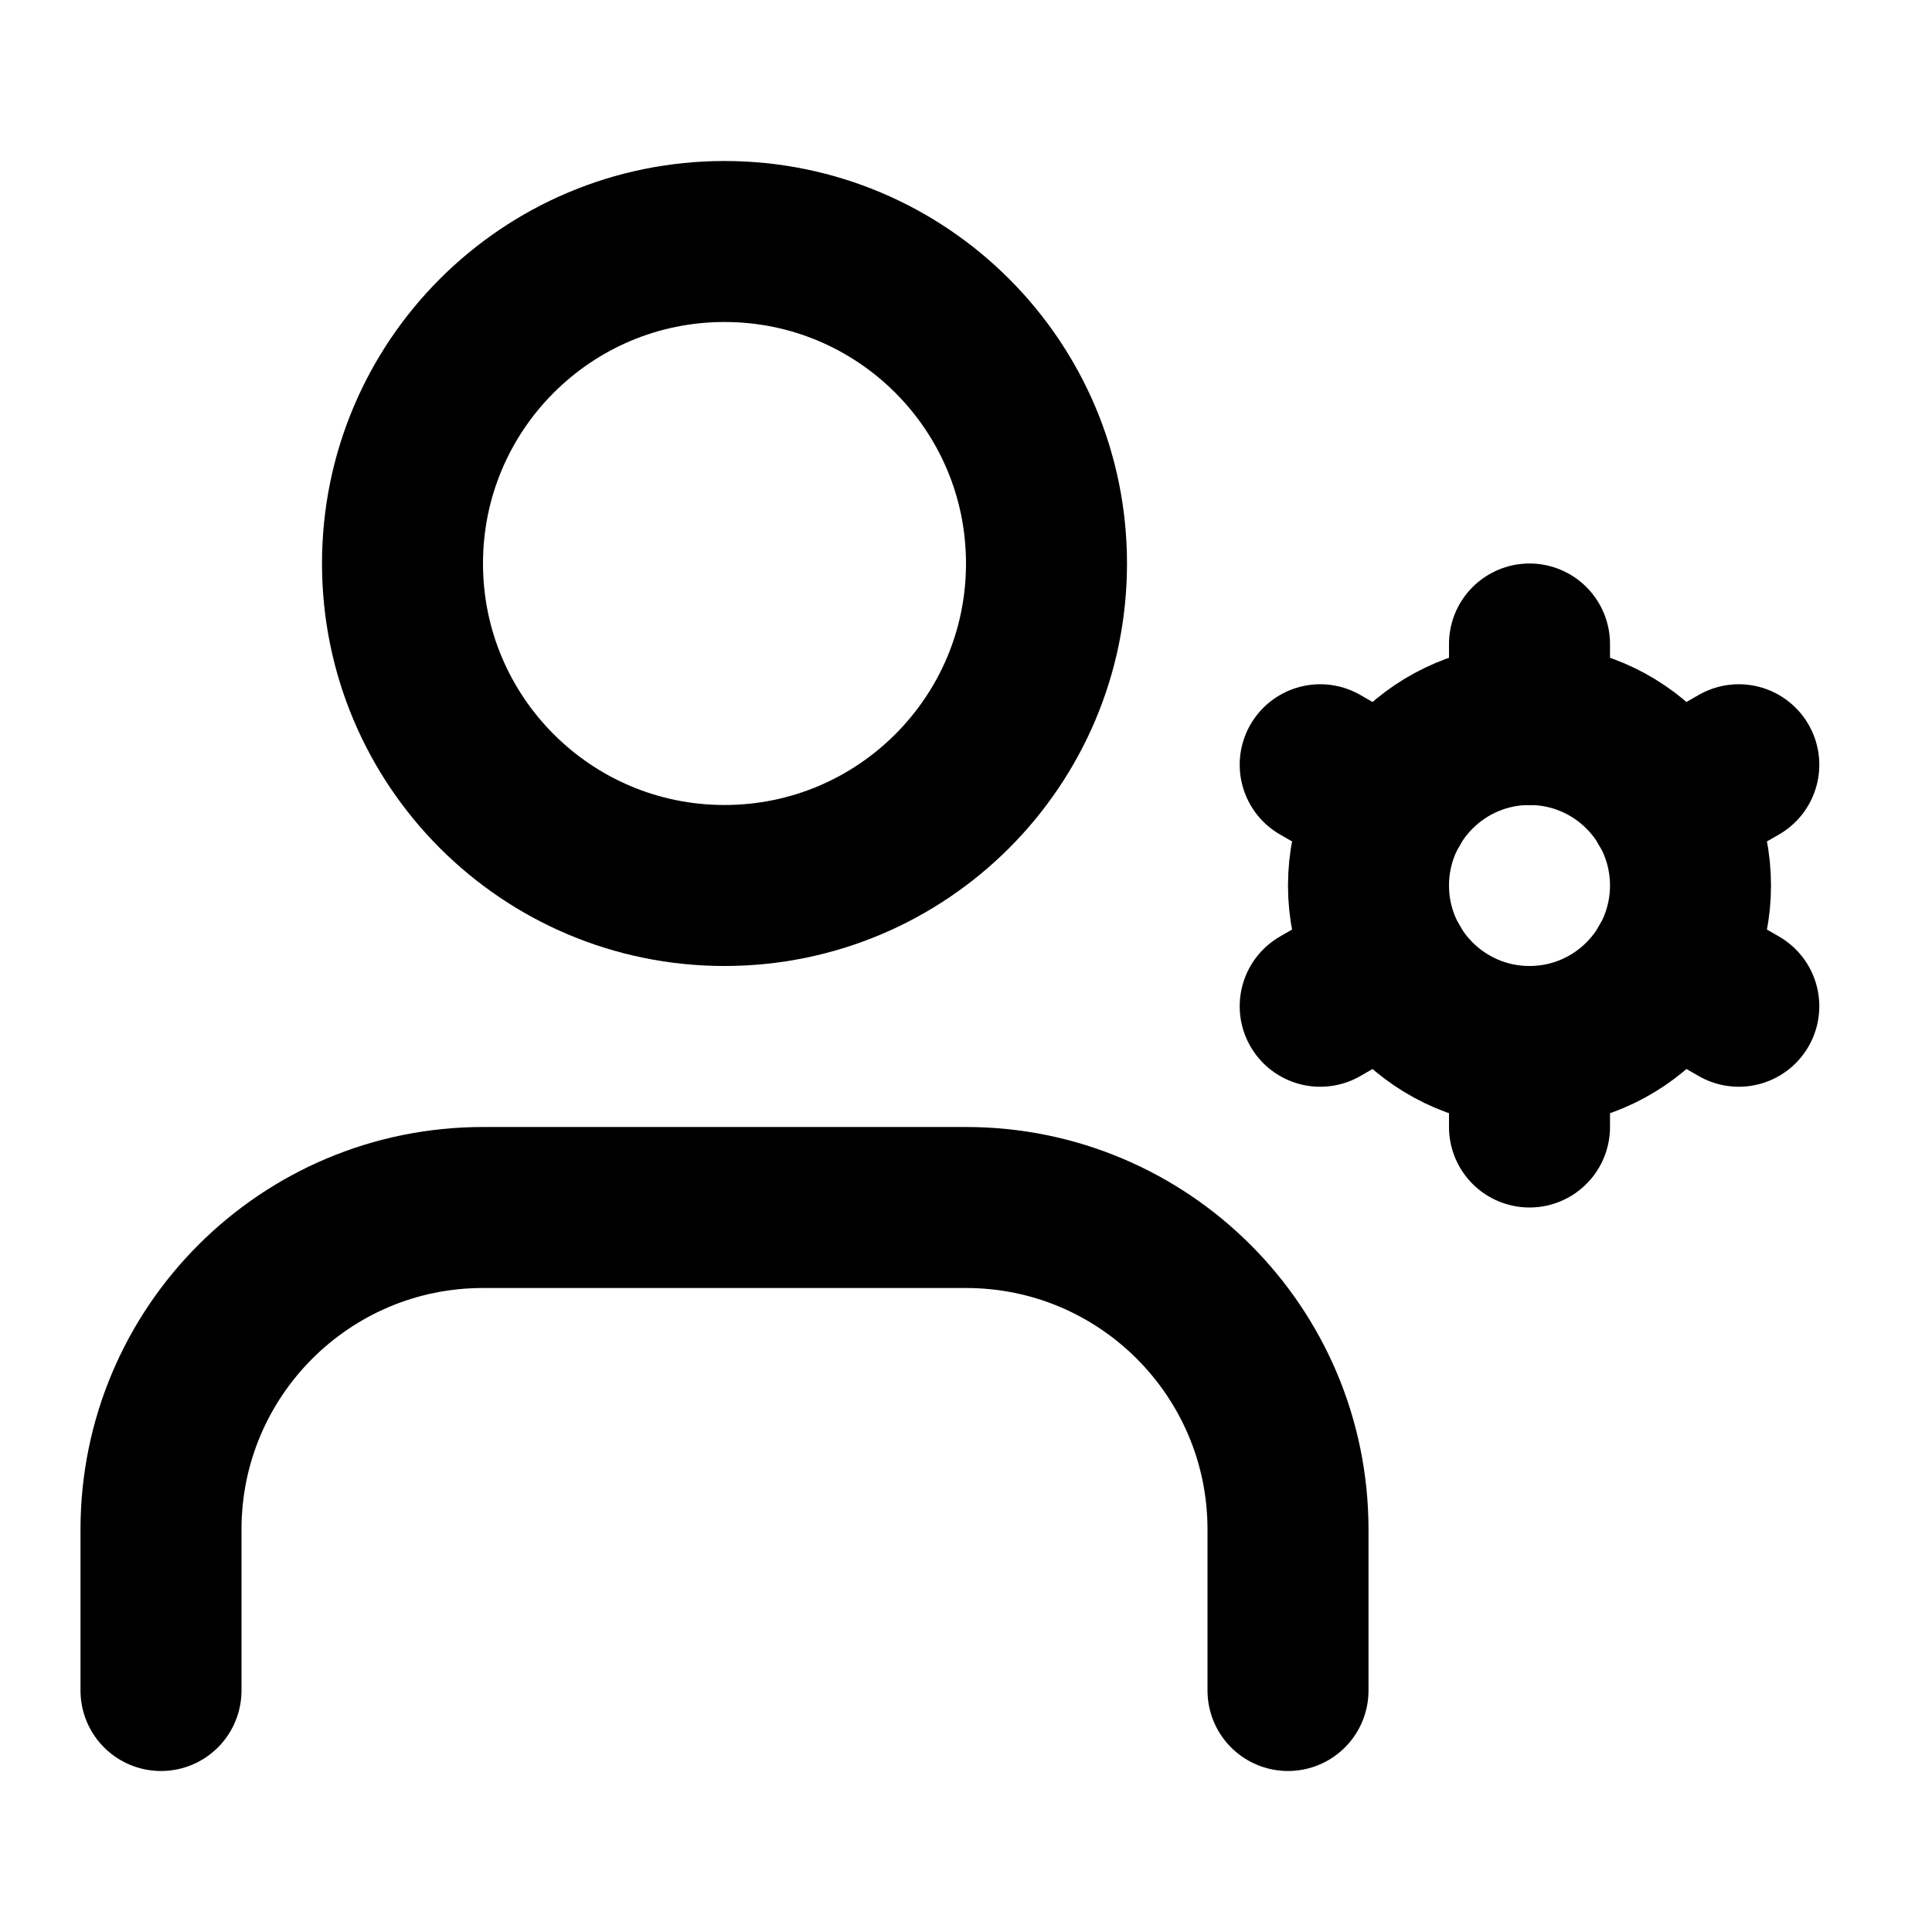
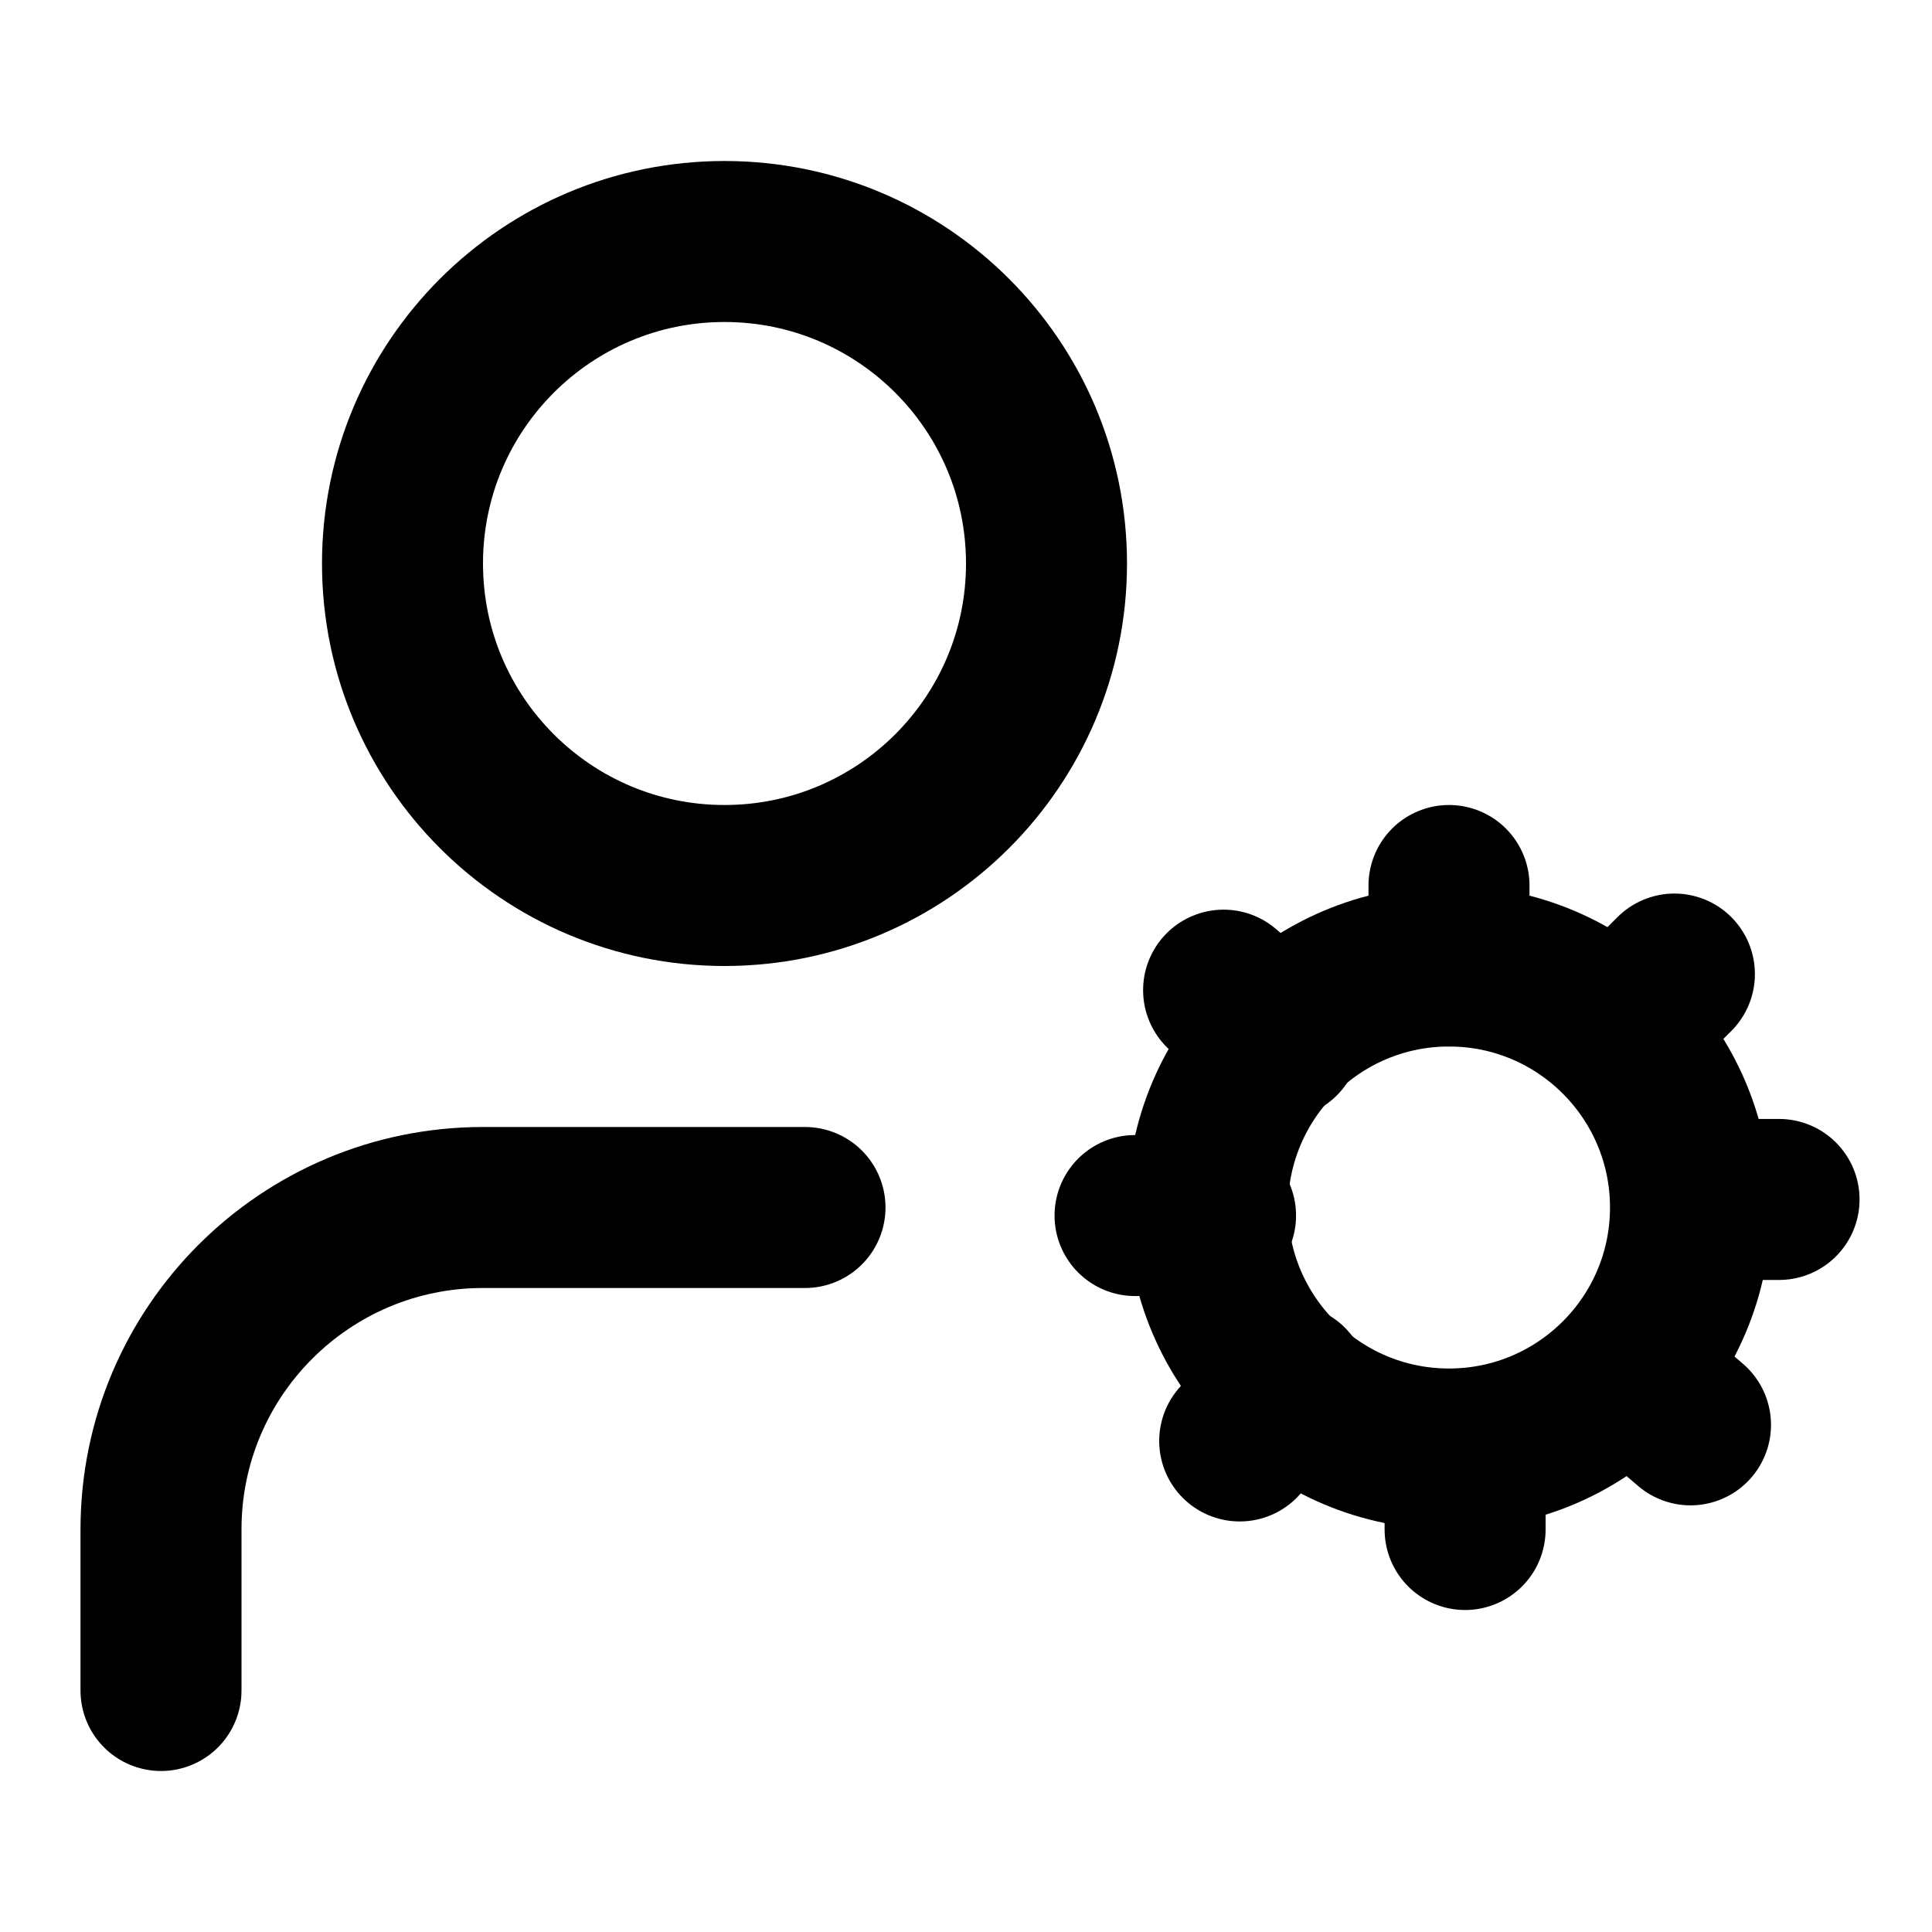
<svg xmlns="http://www.w3.org/2000/svg" width="24" height="24" viewBox="0 0 24 24" fill="none" stroke="currentColor" stroke-width="2" stroke-linecap="round" stroke-linejoin="round">
-   <path d="M16 21v-2a4 4 0 0 0-4-4H6a4 4 0 0 0-4 4v2" />
+   <circle cx="-1.453" cy="-23.457" r="3" />
+   <circle cx="18" cy="15" r="3" />
  <circle cx="9" cy="7" r="4" />
-   <circle cx="19" cy="11" r="2" />
-   <path d="M19 8v1" />
-   <path d="M19 13v1" />
-   <path d="m21.6 9.5-.87.5" />
-   <path d="m17.27 12-.87.5" />
-   <path d="m21.6 12.5-.87-.5" />
-   <path d="m17.27 10-.87-.5" />
+   <path d="M10 15H6a4 4 0 0 0-4 4v2" />
+   <path d="m21 17.7-.7-.6" />
+   <path d="m15.9 12.9-.7-.6" />
+   <path d="m15.4 17.9.6-.7" />
+   <path d="M18.2 19v-1" />
+   <path d="M18 12v-1" />
+   <path d="M14.1 15.1h1" />
+   <path d="M21.1 14.9h1" />
+   <path d="m20.8 12.1-.7.7" />
</svg>
